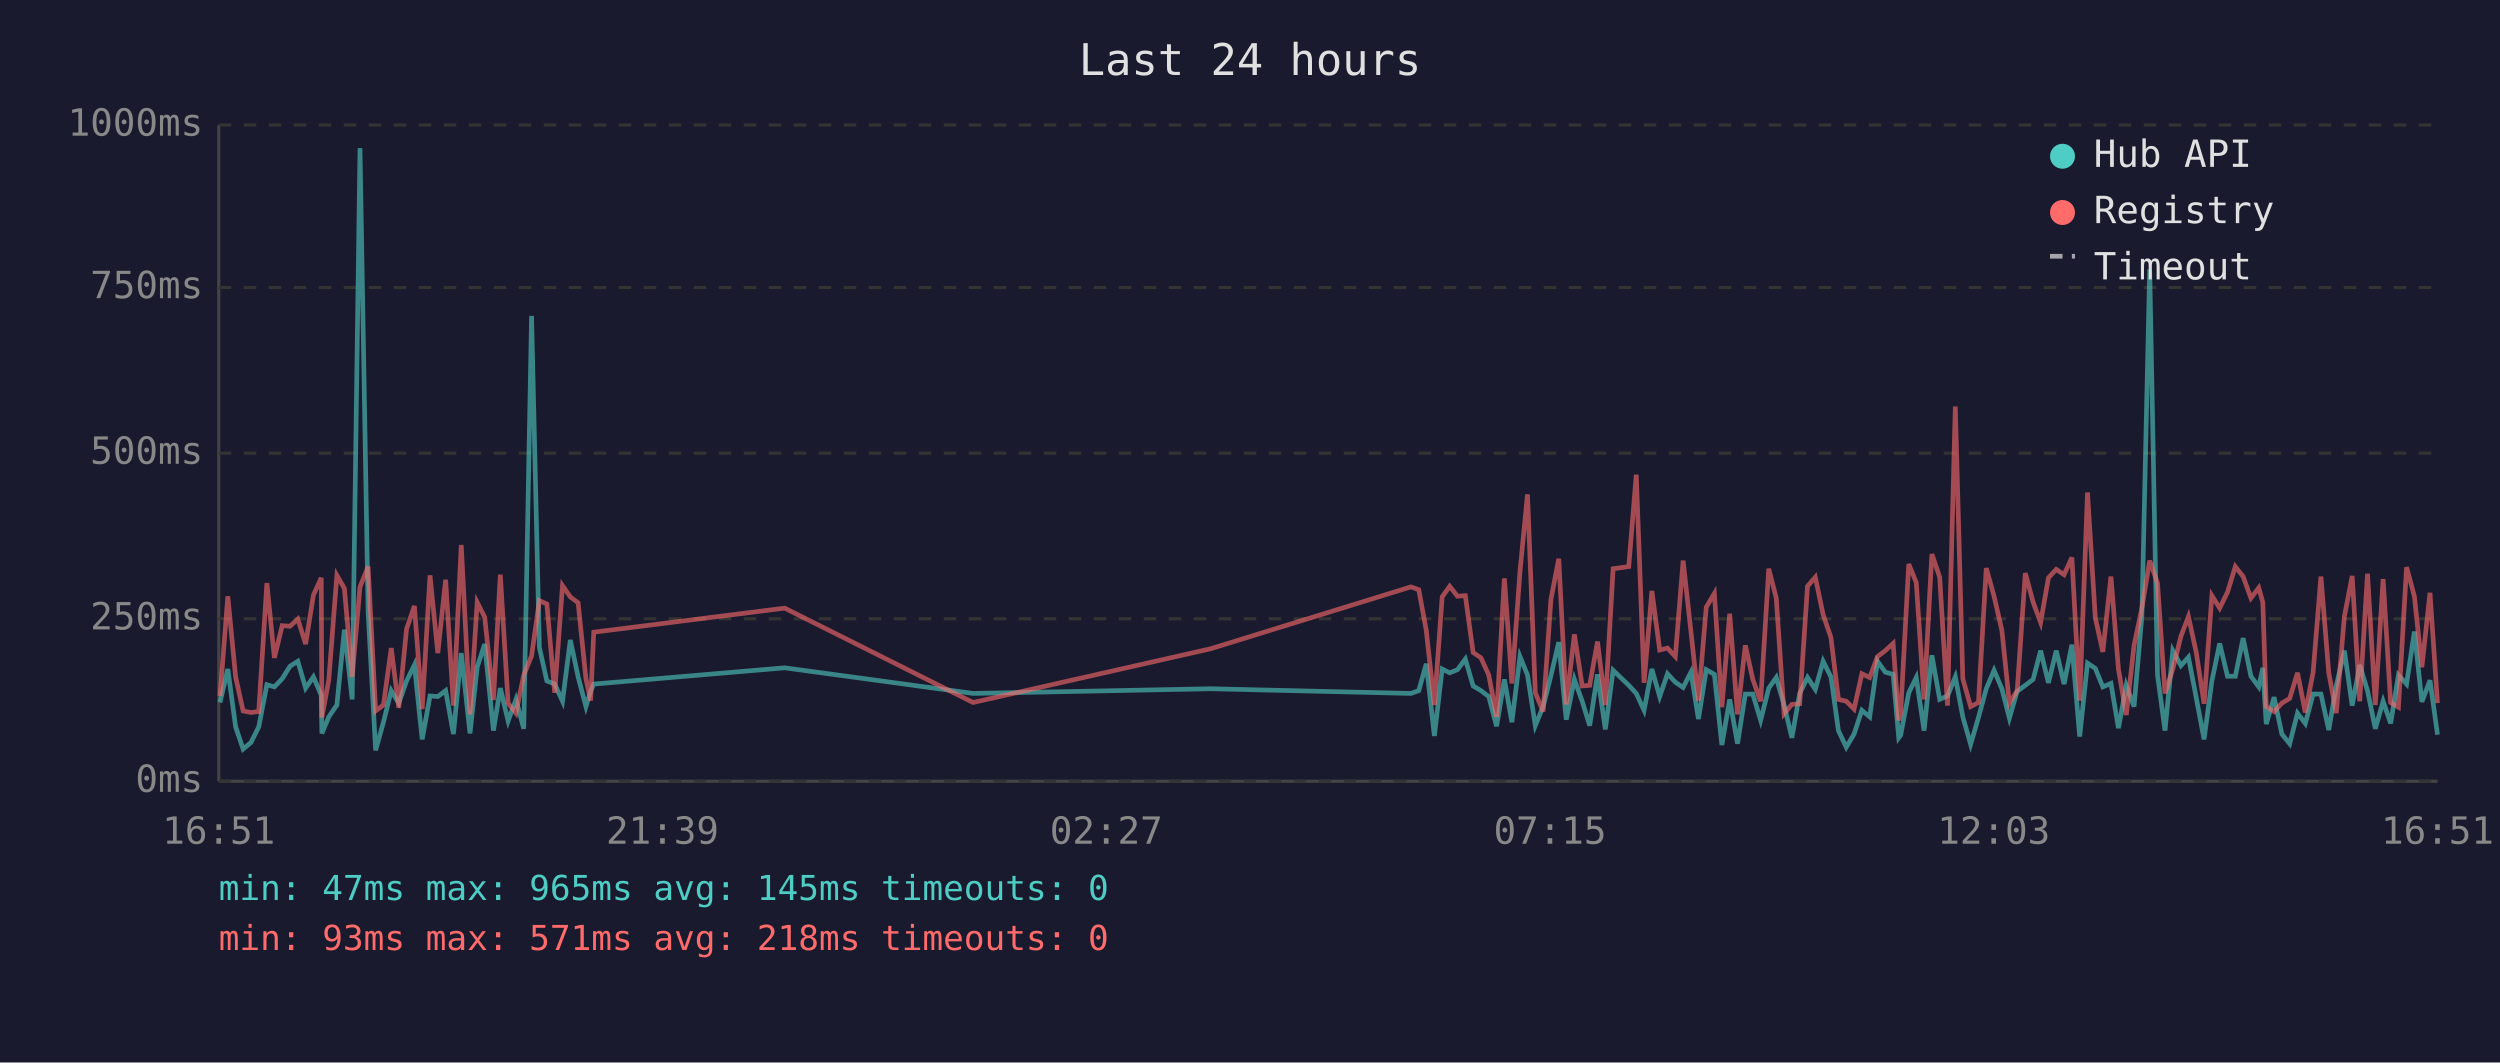
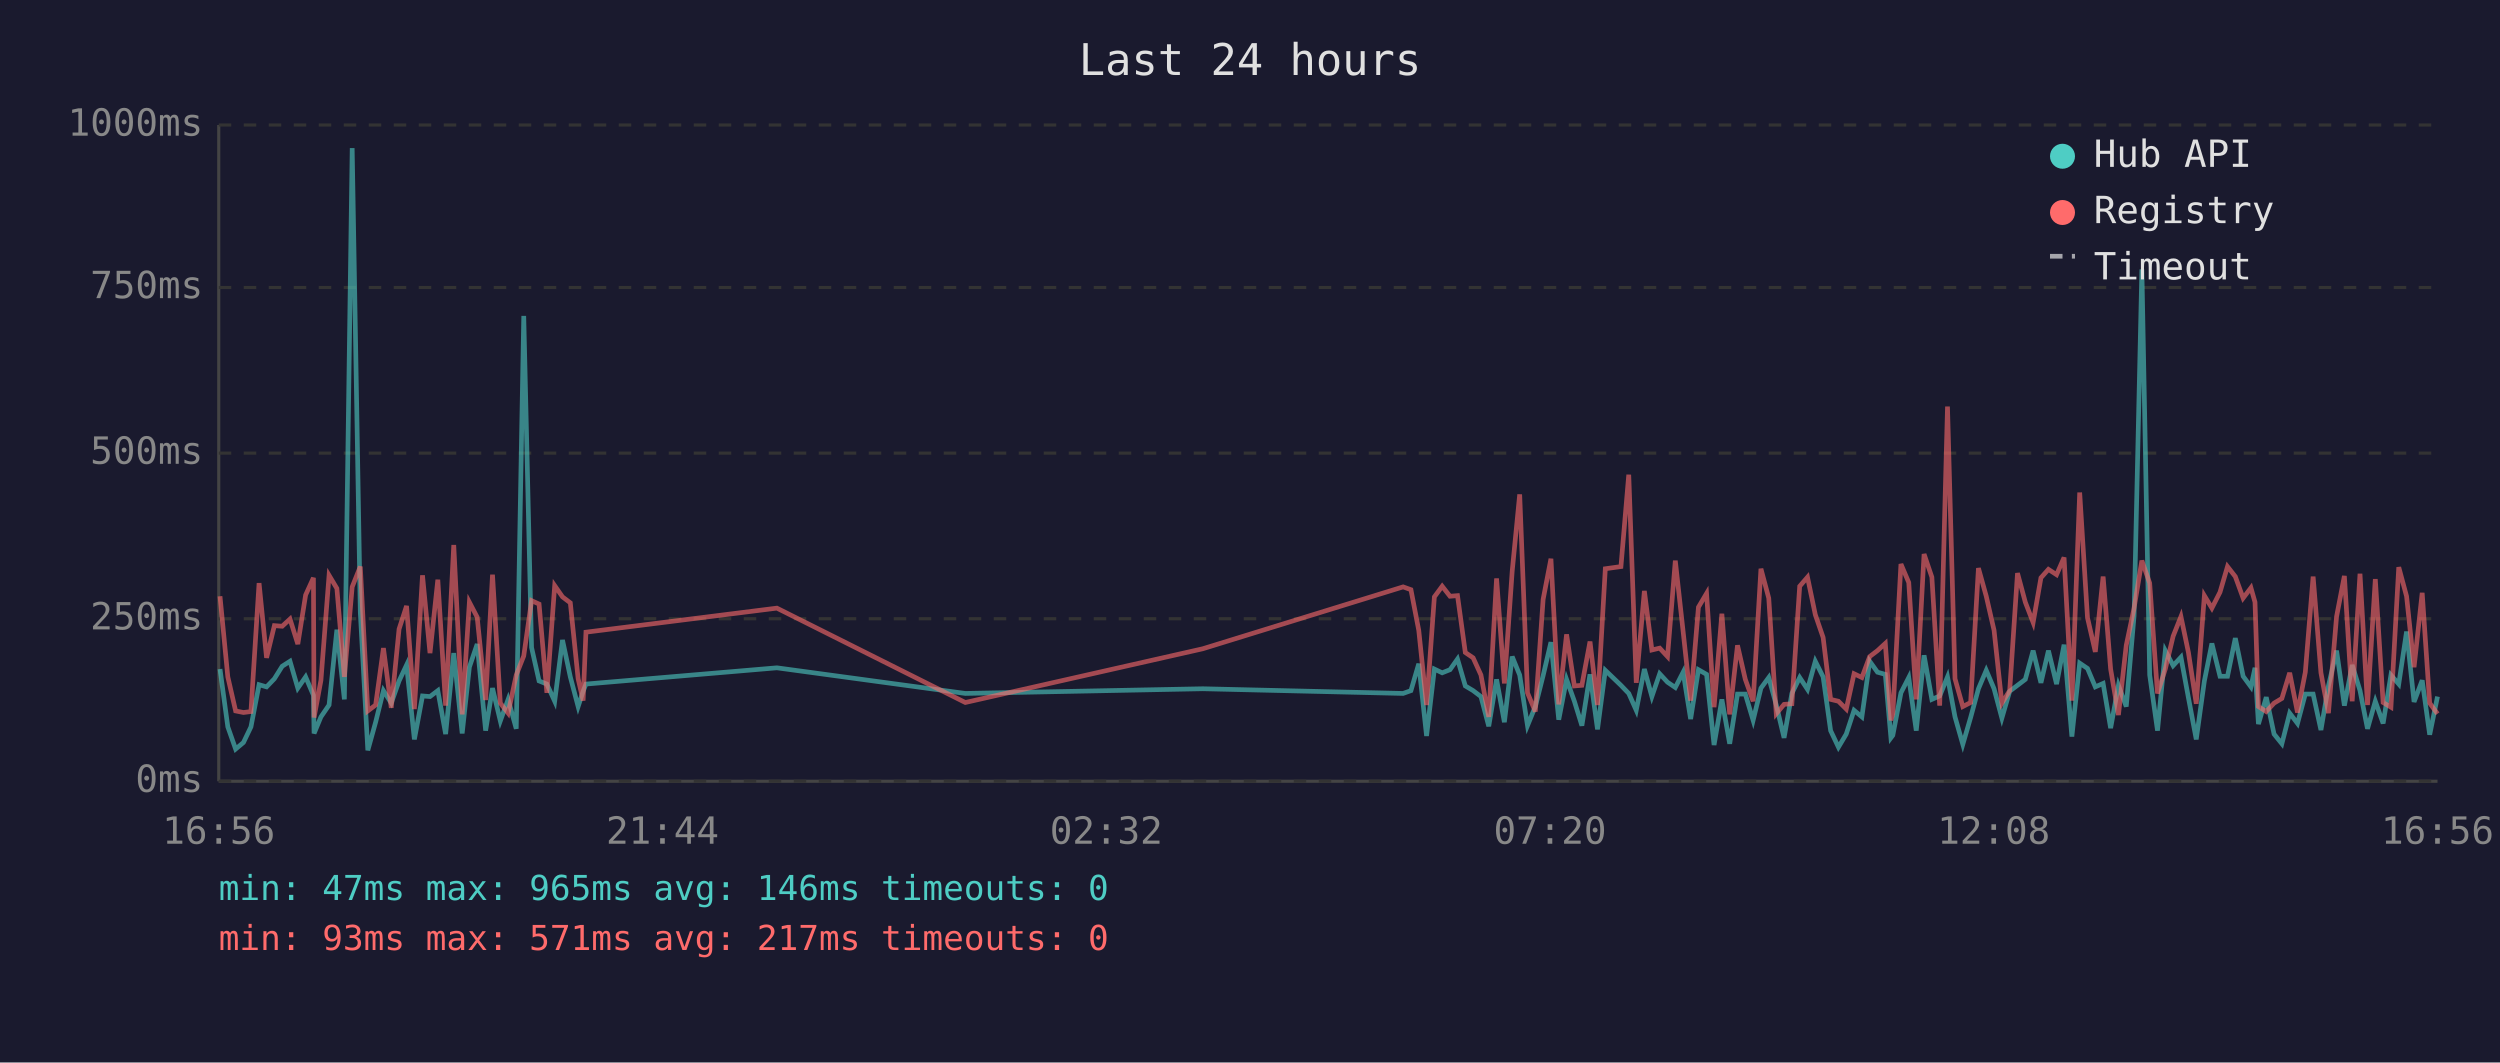
<svg xmlns="http://www.w3.org/2000/svg" viewBox="0 0 800 340" font-family="monospace" font-size="12">
  <rect width="800" height="340" fill="#1a1a2e" />
  <text x="400" y="24" fill="#e0e0e0" font-size="14" text-anchor="middle">Last 24 hours</text>
  <line x1="70" y1="40" x2="70" y2="250" stroke="#444" stroke-width="1" />
  <line x1="70" y1="250" x2="780" y2="250" stroke="#444" stroke-width="1" />
  <line x1="70" y1="250" x2="780" y2="250" stroke="#333" stroke-width="1" stroke-dasharray="4" />
  <text x="65" y="250" fill="#888" text-anchor="end" dominant-baseline="middle">0ms</text>
  <line x1="70" y1="198" x2="780" y2="198" stroke="#333" stroke-width="1" stroke-dasharray="4" />
  <text x="65" y="198" fill="#888" text-anchor="end" dominant-baseline="middle">250ms</text>
  <line x1="70" y1="145" x2="780" y2="145" stroke="#333" stroke-width="1" stroke-dasharray="4" />
  <text x="65" y="145" fill="#888" text-anchor="end" dominant-baseline="middle">500ms</text>
  <line x1="70" y1="92" x2="780" y2="92" stroke="#333" stroke-width="1" stroke-dasharray="4" />
  <text x="65" y="92" fill="#888" text-anchor="end" dominant-baseline="middle">750ms</text>
  <line x1="70" y1="40" x2="780" y2="40" stroke="#333" stroke-width="1" stroke-dasharray="4" />
  <text x="65" y="40" fill="#888" text-anchor="end" dominant-baseline="middle">1000ms</text>
-   <text x="70" y="270" fill="#888" text-anchor="middle">16:51</text>
-   <text x="212" y="270" fill="#888" text-anchor="middle">21:39</text>
-   <text x="354" y="270" fill="#888" text-anchor="middle">02:27</text>
-   <text x="496" y="270" fill="#888" text-anchor="middle">07:15</text>
-   <text x="638" y="270" fill="#888" text-anchor="middle">12:03</text>
-   <text x="780" y="270" fill="#888" text-anchor="middle">16:51</text>
-   <polyline points="70.4,224.8 72.9,214.1 75.4,232.6 77.8,239.7 80.3,237.6 82.8,232.6 85.4,219.1 87.8,219.8 90.3,217.2 92.8,213.2 95.3,211.6 97.8,220.2 100.3,216.6 102.8,222.5 103.0,234.7 105.2,229.4 107.8,225.6 110.2,201.5 112.7,223.8 115.2,47.4 117.8,196.0 120.2,240.1 122.7,231.1 125.2,221.0 127.6,225.0 130.1,217.9 132.6,212.8 135.1,236.6 137.6,222.7 140.1,222.9 142.6,221.0 145.1,234.9 147.6,209.0 150.4,234.7 152.7,213.5 155.1,206.1 157.9,233.8 160.1,220.2 162.6,230.7 165.1,223.8 167.6,233.2 170.1,101.1 172.6,207.2 175.0,217.9 177.5,218.9 180.0,224.4 182.5,204.8 185.0,216.6 187.5,226.1 189.0,221.2 190.0,218.9 251.1,213.7 311.4,221.9 387.4,220.4 451.5,221.9 454.0,221.0 456.4,212.4 459.0,235.5 461.5,214.1 463.9,215.3 466.4,214.3 468.9,210.9 471.4,219.5 473.9,221.0 476.4,222.9 478.9,232.4 481.4,217.4 483.8,231.1 486.4,210.1 488.8,216.0 491.3,232.2 493.8,226.1 496.3,216.2 498.8,205.5 501.2,230.3 503.8,217.4 506.3,224.4 508.7,232.2 511.2,215.8 513.7,233.4 516.2,214.5 521.2,219.3 523.6,221.9 526.1,227.3 528.6,214.1 531.1,222.9 533.6,215.6 536.1,218.3 538.6,220.0 541.1,215.1 543.5,230.1 546.0,214.3 548.6,215.8 551.0,238.4 553.5,223.8 556.0,238.0 558.5,222.1 560.9,222.1 563.4,230.5 566.0,220.2 568.4,216.8 570.9,225.6 573.4,236.1 575.9,221.9 578.4,216.8 580.9,220.6 583.4,211.6 585.9,216.6 588.3,233.8 590.8,239.1 593.3,234.9 595.8,227.3 598.3,229.4 600.8,211.6 603.3,215.1 605.8,215.8 607.6,236.1 608.2,235.3 610.8,221.7 613.2,216.8 615.7,233.8 618.2,209.7 620.7,223.8 623.2,222.7 625.7,216.6 628.1,229.4 630.6,238.2 633.1,229.6 635.6,220.4 638.1,214.5 640.6,220.4 643.0,229.8 645.5,221.2 648.1,219.3 650.6,217.4 653.0,208.2 655.5,218.5 658.0,208.2 660.5,218.9 663.0,206.3 665.5,235.7 668.0,212.2 670.5,213.9 672.9,219.8 675.5,218.7 677.9,233.0 680.4,219.3 682.9,226.1 685.4,197.1 687.9,86.2 690.4,216.0 692.8,233.8 695.3,208.2 697.9,213.0 700.3,210.3 702.8,223.3 705.3,236.6 707.8,217.9 710.3,205.9 712.8,216.4 715.3,216.4 717.8,204.2 720.3,216.4 722.8,219.8 724.1,213.7 725.2,231.7 727.7,223.1 730.2,234.9 732.7,238.0 735.2,228.2 737.7,231.5 740.2,222.1 742.7,222.1 745.2,233.6 747.6,219.5 750.2,208.2 752.7,225.8 755.1,212.8 757.6,221.0 760.1,233.2 762.6,224.4 765.0,231.5 767.5,216.0 770.1,218.9 772.6,202.1 775.0,224.6 777.6,217.7 780.0,235.1" fill="none" stroke="#4ecdc4" stroke-width="1.5" opacity="0.6" />
-   <polyline points="70.4,222.7 72.9,190.8 75.4,216.6 77.8,227.5 80.3,228.0 82.8,227.7 85.4,186.6 87.8,210.5 90.3,200.2 92.8,200.4 95.3,198.1 97.8,206.1 100.3,190.4 102.8,184.9 103.0,229.6 105.2,217.7 107.8,184.1 110.2,188.3 112.7,216.6 115.2,187.8 117.8,181.3 120.2,227.5 122.7,225.6 125.2,207.4 127.6,226.5 130.1,201.3 132.6,193.9 135.1,226.9 137.6,184.1 140.1,209.0 142.6,185.5 145.1,225.8 147.6,174.4 150.4,228.6 152.7,192.7 155.1,197.5 157.9,224.0 160.1,183.9 162.6,225.0 165.1,228.2 167.6,216.0 170.1,209.9 172.6,192.2 175.0,193.3 177.5,221.7 180.0,187.4 182.5,191.0 185.0,192.9 187.5,217.2 189.0,224.2 190.0,202.3 251.1,194.6 311.4,224.8 387.4,207.6 451.5,187.8 454.0,188.7 456.4,201.7 459.0,225.6 461.5,191.0 463.9,187.6 466.4,190.8 468.9,190.6 471.4,208.8 473.9,210.5 476.4,216.0 478.9,229.4 481.4,185.1 483.8,218.7 486.4,182.8 488.8,158.2 491.3,221.7 493.8,227.7 496.3,191.8 498.8,178.8 501.2,225.4 503.8,203.0 506.3,219.5 508.7,219.3 511.2,205.3 513.7,225.6 516.2,182.0 521.2,181.3 523.6,151.9 526.1,218.5 528.6,189.1 531.1,208.0 533.6,207.4 536.1,210.1 538.6,179.4 541.1,202.1 543.5,224.2 546.0,194.3 548.6,189.9 551.0,226.3 553.5,196.4 556.0,228.6 558.5,206.5 560.9,217.4 563.4,224.4 566.0,182.0 568.4,191.4 570.9,228.4 573.4,225.4 575.9,225.2 578.4,187.6 580.9,184.7 583.4,196.7 585.9,204.0 588.3,223.8 590.8,224.4 593.3,226.9 595.8,215.6 598.3,216.8 600.8,210.1 603.3,208.2 605.8,205.9 607.6,230.5 608.2,228.4 610.8,180.5 613.2,186.4 615.7,223.8 618.2,177.3 620.7,184.7 623.2,225.8 625.7,130.1 628.1,217.2 630.6,226.1 633.1,224.8 635.6,181.8 638.1,190.8 640.6,201.7 643.0,225.0 645.5,221.0 648.1,183.4 650.6,192.7 653.0,199.2 655.5,184.9 658.0,182.2 660.5,183.9 663.0,178.4 665.5,224.2 668.0,157.6 670.5,197.7 672.9,208.6 675.5,184.5 677.9,214.1 680.4,228.8 682.9,206.5 685.4,194.6 687.9,179.4 690.4,186.6 692.8,221.9 695.3,214.1 697.9,203.6 700.3,197.3 702.8,208.8 705.3,225.2 707.8,190.6 710.3,194.6 712.8,189.5 715.3,181.3 717.8,184.5 720.3,191.4 722.8,188.1 724.1,192.7 725.2,226.1 727.7,227.7 730.2,225.0 732.7,223.5 735.2,215.3 737.7,228.0 740.2,215.1 742.7,184.5 745.2,215.3 747.6,228.2 750.2,197.3 752.7,184.3 755.1,224.4 757.6,183.6 760.1,225.6 762.6,185.3 765.0,224.8 767.5,226.3 770.1,181.5 772.6,190.8 775.0,213.5 777.6,189.7 780.0,225.0" fill="none" stroke="#ff6b6b" stroke-width="1.5" opacity="0.6" />
+   <text x="70" y="270" fill="#888" text-anchor="middle">16:56</text>
+   <text x="212" y="270" fill="#888" text-anchor="middle">21:44</text>
+   <text x="354" y="270" fill="#888" text-anchor="middle">02:32</text>
+   <text x="496" y="270" fill="#888" text-anchor="middle">07:20</text>
+   <text x="638" y="270" fill="#888" text-anchor="middle">12:08</text>
+   <text x="780" y="270" fill="#888" text-anchor="middle">16:56</text>
+   <polyline points="70.4,214.1 72.9,232.6 75.4,239.7 77.9,237.6 80.3,232.6 82.9,219.1 85.3,219.8 87.8,217.2 90.3,213.2 92.8,211.6 95.3,220.2 97.8,216.6 100.3,222.5 100.5,234.7 102.7,229.4 105.3,225.6 107.8,201.5 110.2,223.8 112.7,47.4 115.3,196.0 117.7,240.1 120.2,231.1 122.7,221.0 125.2,225.0 127.7,217.9 130.1,212.8 132.6,236.6 135.2,222.7 137.6,222.9 140.1,221.0 142.6,234.9 145.2,209.0 147.9,234.7 150.2,213.5 152.7,206.1 155.4,233.8 157.6,220.2 160.1,230.7 162.6,223.8 165.2,233.2 167.6,101.1 170.1,207.2 172.5,217.9 175.0,218.9 177.5,224.4 180.0,204.8 182.5,216.6 185.0,226.1 186.6,221.2 187.5,218.9 248.6,213.7 308.9,221.9 384.9,220.4 449.0,221.9 451.5,221.0 454.0,212.4 456.5,235.5 459.0,214.1 461.5,215.3 464.0,214.3 466.4,210.9 468.9,219.5 471.4,221.0 473.9,222.9 476.4,232.4 478.9,217.4 481.4,231.1 483.9,210.1 486.3,216.0 488.8,232.2 491.3,226.1 493.8,216.2 496.3,205.5 498.8,230.3 501.3,217.4 503.8,224.4 506.2,232.2 508.8,215.8 511.2,233.4 513.7,214.5 518.7,219.3 521.2,221.9 523.6,227.3 526.2,214.1 528.6,222.9 531.1,215.6 533.6,218.3 536.1,220.0 538.6,215.1 541.0,230.1 543.5,214.3 546.1,215.8 548.5,238.4 551.0,223.8 553.5,238.0 556.0,222.1 558.5,222.1 561.0,230.5 563.5,220.2 566.0,216.8 568.4,225.6 570.9,236.1 573.4,221.9 575.9,216.8 578.4,220.6 580.9,211.6 583.4,216.6 585.8,233.8 588.3,239.1 590.8,234.9 593.3,227.3 595.8,229.4 598.3,211.6 600.8,215.1 603.3,215.8 605.1,236.1 605.7,235.3 608.3,221.7 610.8,216.8 613.2,233.8 615.7,209.7 618.2,223.8 620.7,222.7 623.2,216.6 625.6,229.4 628.1,238.2 630.6,229.6 633.1,220.4 635.6,214.5 638.1,220.4 640.6,229.8 643.1,221.2 645.6,219.3 648.1,217.4 650.6,208.2 653.1,218.5 655.5,208.2 658.1,218.9 660.5,206.3 663.0,235.7 665.5,212.2 668.0,213.9 670.5,219.8 673.0,218.7 675.4,233.0 677.9,219.3 680.4,226.1 682.9,197.1 685.4,86.2 687.9,216.0 690.4,233.8 692.9,208.2 695.4,213.0 697.9,210.3 700.3,223.3 702.8,236.6 705.4,217.9 707.8,205.9 710.4,216.4 712.8,216.4 715.3,204.2 717.8,216.4 720.3,219.8 721.6,213.7 722.7,231.7 725.2,223.1 727.7,234.9 730.2,238.0 732.7,228.2 735.2,231.5 737.7,222.1 740.2,222.1 742.7,233.6 745.1,219.5 747.7,208.2 750.2,225.8 752.7,212.8 755.2,221.0 757.6,233.2 760.1,224.4 762.6,231.5 765.1,216.0 767.6,218.9 770.1,202.1 772.5,224.6 775.1,217.7 777.5,235.1 780.0,222.9" fill="none" stroke="#4ecdc4" stroke-width="1.5" opacity="0.6" />
+   <polyline points="70.4,190.8 72.9,216.6 75.4,227.5 77.9,228.0 80.3,227.7 82.9,186.6 85.3,210.5 87.8,200.2 90.3,200.4 92.8,198.1 95.3,206.1 97.8,190.4 100.3,184.9 100.5,229.6 102.7,217.7 105.3,184.1 107.8,188.3 110.2,216.6 112.7,187.8 115.3,181.3 117.7,227.5 120.2,225.6 122.7,207.4 125.2,226.5 127.7,201.3 130.1,193.9 132.6,226.9 135.2,184.1 137.6,209.0 140.1,185.5 142.6,225.8 145.2,174.4 147.9,228.6 150.2,192.7 152.7,197.5 155.4,224.0 157.6,183.9 160.1,225.0 162.6,228.2 165.2,216.0 167.6,209.9 170.1,192.2 172.5,193.3 175.0,221.7 177.5,187.4 180.0,191.0 182.5,192.9 185.0,217.2 186.6,224.2 187.5,202.3 248.6,194.6 308.9,224.8 384.9,207.6 449.0,187.8 451.5,188.7 454.0,201.7 456.5,225.6 459.0,191.0 461.5,187.6 464.0,190.8 466.4,190.6 468.9,208.8 471.4,210.5 473.9,216.0 476.4,229.4 478.9,185.1 481.4,218.7 483.9,182.8 486.3,158.2 488.8,221.7 491.3,227.7 493.8,191.8 496.3,178.8 498.8,225.4 501.3,203.0 503.8,219.5 506.2,219.3 508.8,205.3 511.2,225.6 513.7,182.0 518.7,181.3 521.2,151.9 523.6,218.5 526.2,189.1 528.6,208.0 531.1,207.4 533.6,210.1 536.1,179.4 538.6,202.1 541.0,224.2 543.5,194.3 546.1,189.9 548.5,226.3 551.0,196.4 553.5,228.6 556.0,206.5 558.5,217.4 561.0,224.4 563.5,182.0 566.0,191.4 568.4,228.4 570.9,225.4 573.4,225.2 575.9,187.6 578.4,184.7 580.9,196.7 583.4,204.0 585.8,223.8 588.3,224.4 590.8,226.9 593.3,215.6 595.8,216.8 598.3,210.1 600.8,208.2 603.3,205.9 605.1,230.5 605.7,228.4 608.3,180.5 610.8,186.4 613.2,223.8 615.7,177.3 618.2,184.7 620.7,225.8 623.2,130.1 625.6,217.2 628.1,226.1 630.6,224.8 633.1,181.8 635.6,190.8 638.1,201.7 640.6,225.0 643.1,221.0 645.6,183.4 648.1,192.7 650.6,199.2 653.1,184.9 655.5,182.2 658.1,183.9 660.5,178.4 663.0,224.2 665.5,157.6 668.0,197.7 670.5,208.6 673.0,184.5 675.4,214.1 677.9,228.8 680.4,206.5 682.9,194.6 685.4,179.4 687.9,186.6 690.4,221.9 692.9,214.1 695.4,203.6 697.9,197.3 700.3,208.8 702.8,225.2 705.4,190.6 707.8,194.6 710.4,189.5 712.8,181.3 715.3,184.5 717.8,191.4 720.3,188.1 721.6,192.7 722.7,226.1 725.2,227.7 727.7,225.0 730.2,223.5 732.7,215.3 735.2,228.0 737.7,215.1 740.2,184.5 742.7,215.3 745.1,228.2 747.7,197.3 750.2,184.3 752.7,224.4 755.2,183.6 757.6,225.6 760.1,185.3 762.6,224.8 765.1,226.3 767.6,181.5 770.1,190.8 772.5,213.5 775.1,189.7 777.5,225.0 780.0,228.4" fill="none" stroke="#ff6b6b" stroke-width="1.5" opacity="0.6" />
  <circle cx="660" cy="50" r="4" fill="#4ecdc4" />
  <text x="670" y="50" fill="#e0e0e0" dominant-baseline="middle">Hub API</text>
  <circle cx="660" cy="68" r="4" fill="#ff6b6b" />
  <text x="670" y="68" fill="#e0e0e0" dominant-baseline="middle">Registry</text>
  <line x1="656" y1="82" x2="664" y2="82" stroke="#e0e0e0" stroke-width="1.5" stroke-dasharray="4,3" opacity="0.7" />
  <text x="670" y="86" fill="#e0e0e0" dominant-baseline="middle">Timeout</text>
-   <text x="70" y="288" fill="#4ecdc4" font-size="11">min: 47ms  max: 965ms  avg: 145ms  timeouts: 0</text>
-   <text x="70" y="304" fill="#ff6b6b" font-size="11">min: 93ms  max: 571ms  avg: 218ms  timeouts: 0</text>
+   <text x="70" y="288" fill="#4ecdc4" font-size="11">min: 47ms  max: 965ms  avg: 146ms  timeouts: 0</text>
+   <text x="70" y="304" fill="#ff6b6b" font-size="11">min: 93ms  max: 571ms  avg: 217ms  timeouts: 0</text>
</svg>
